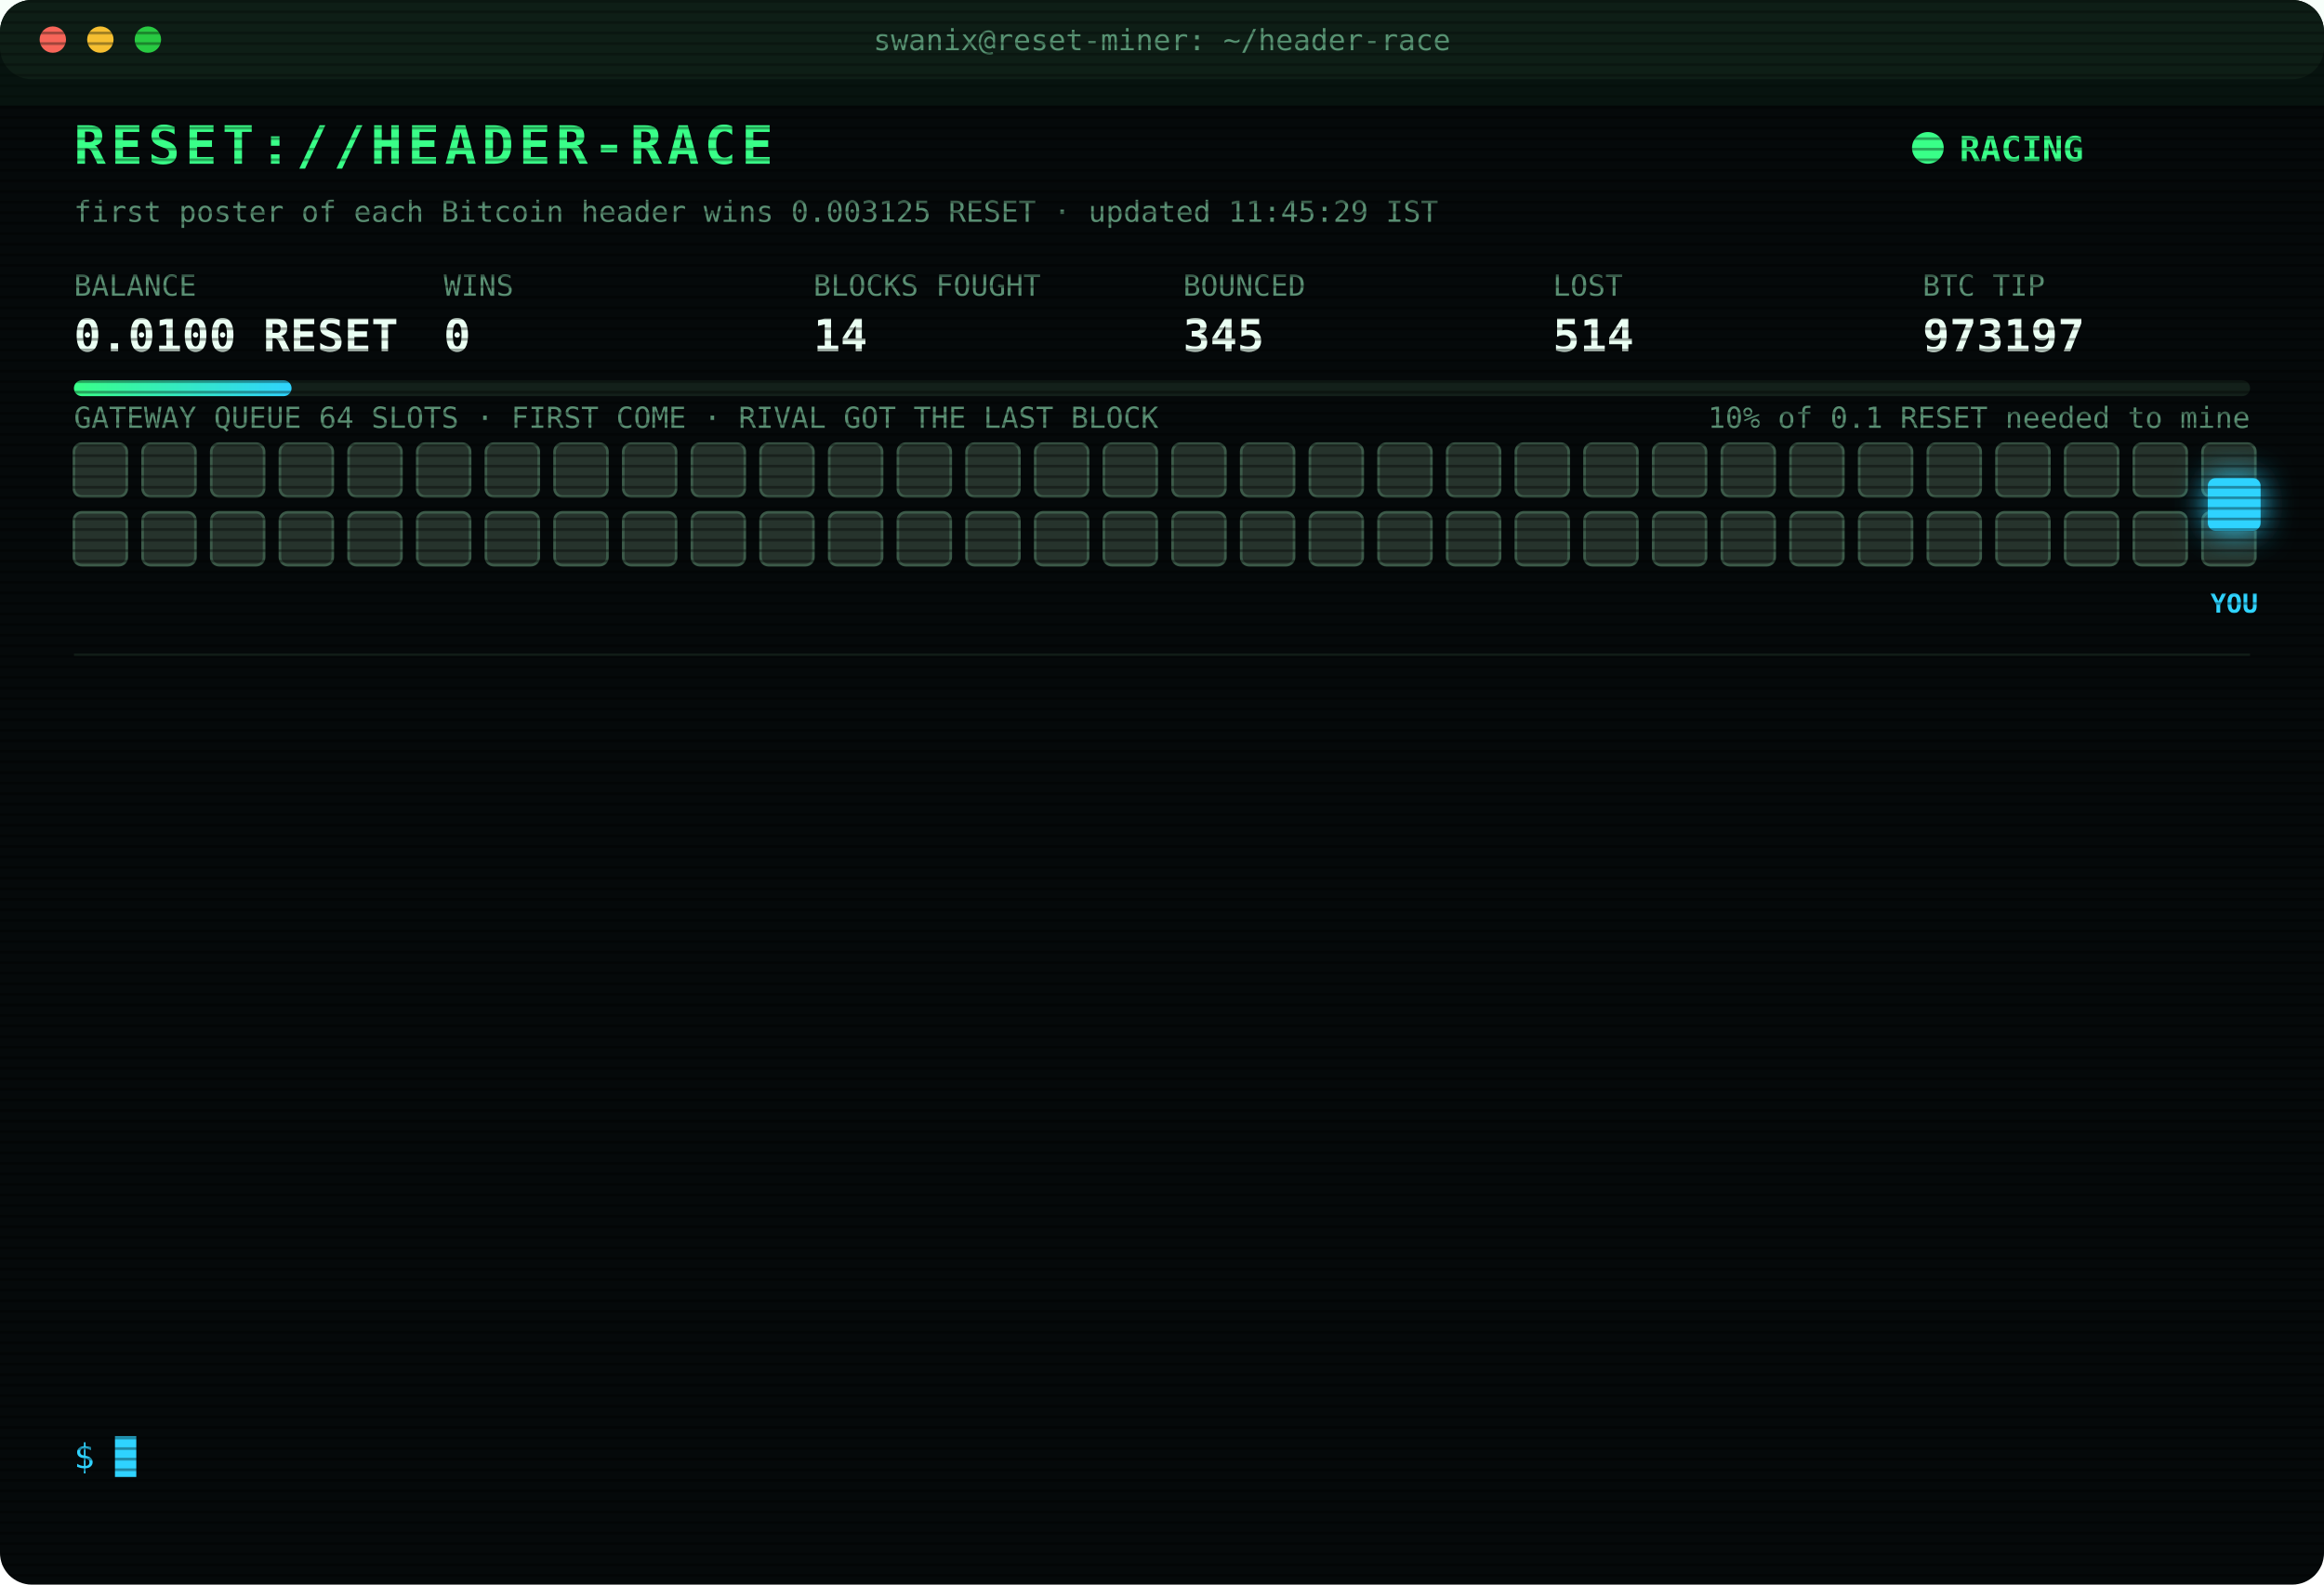
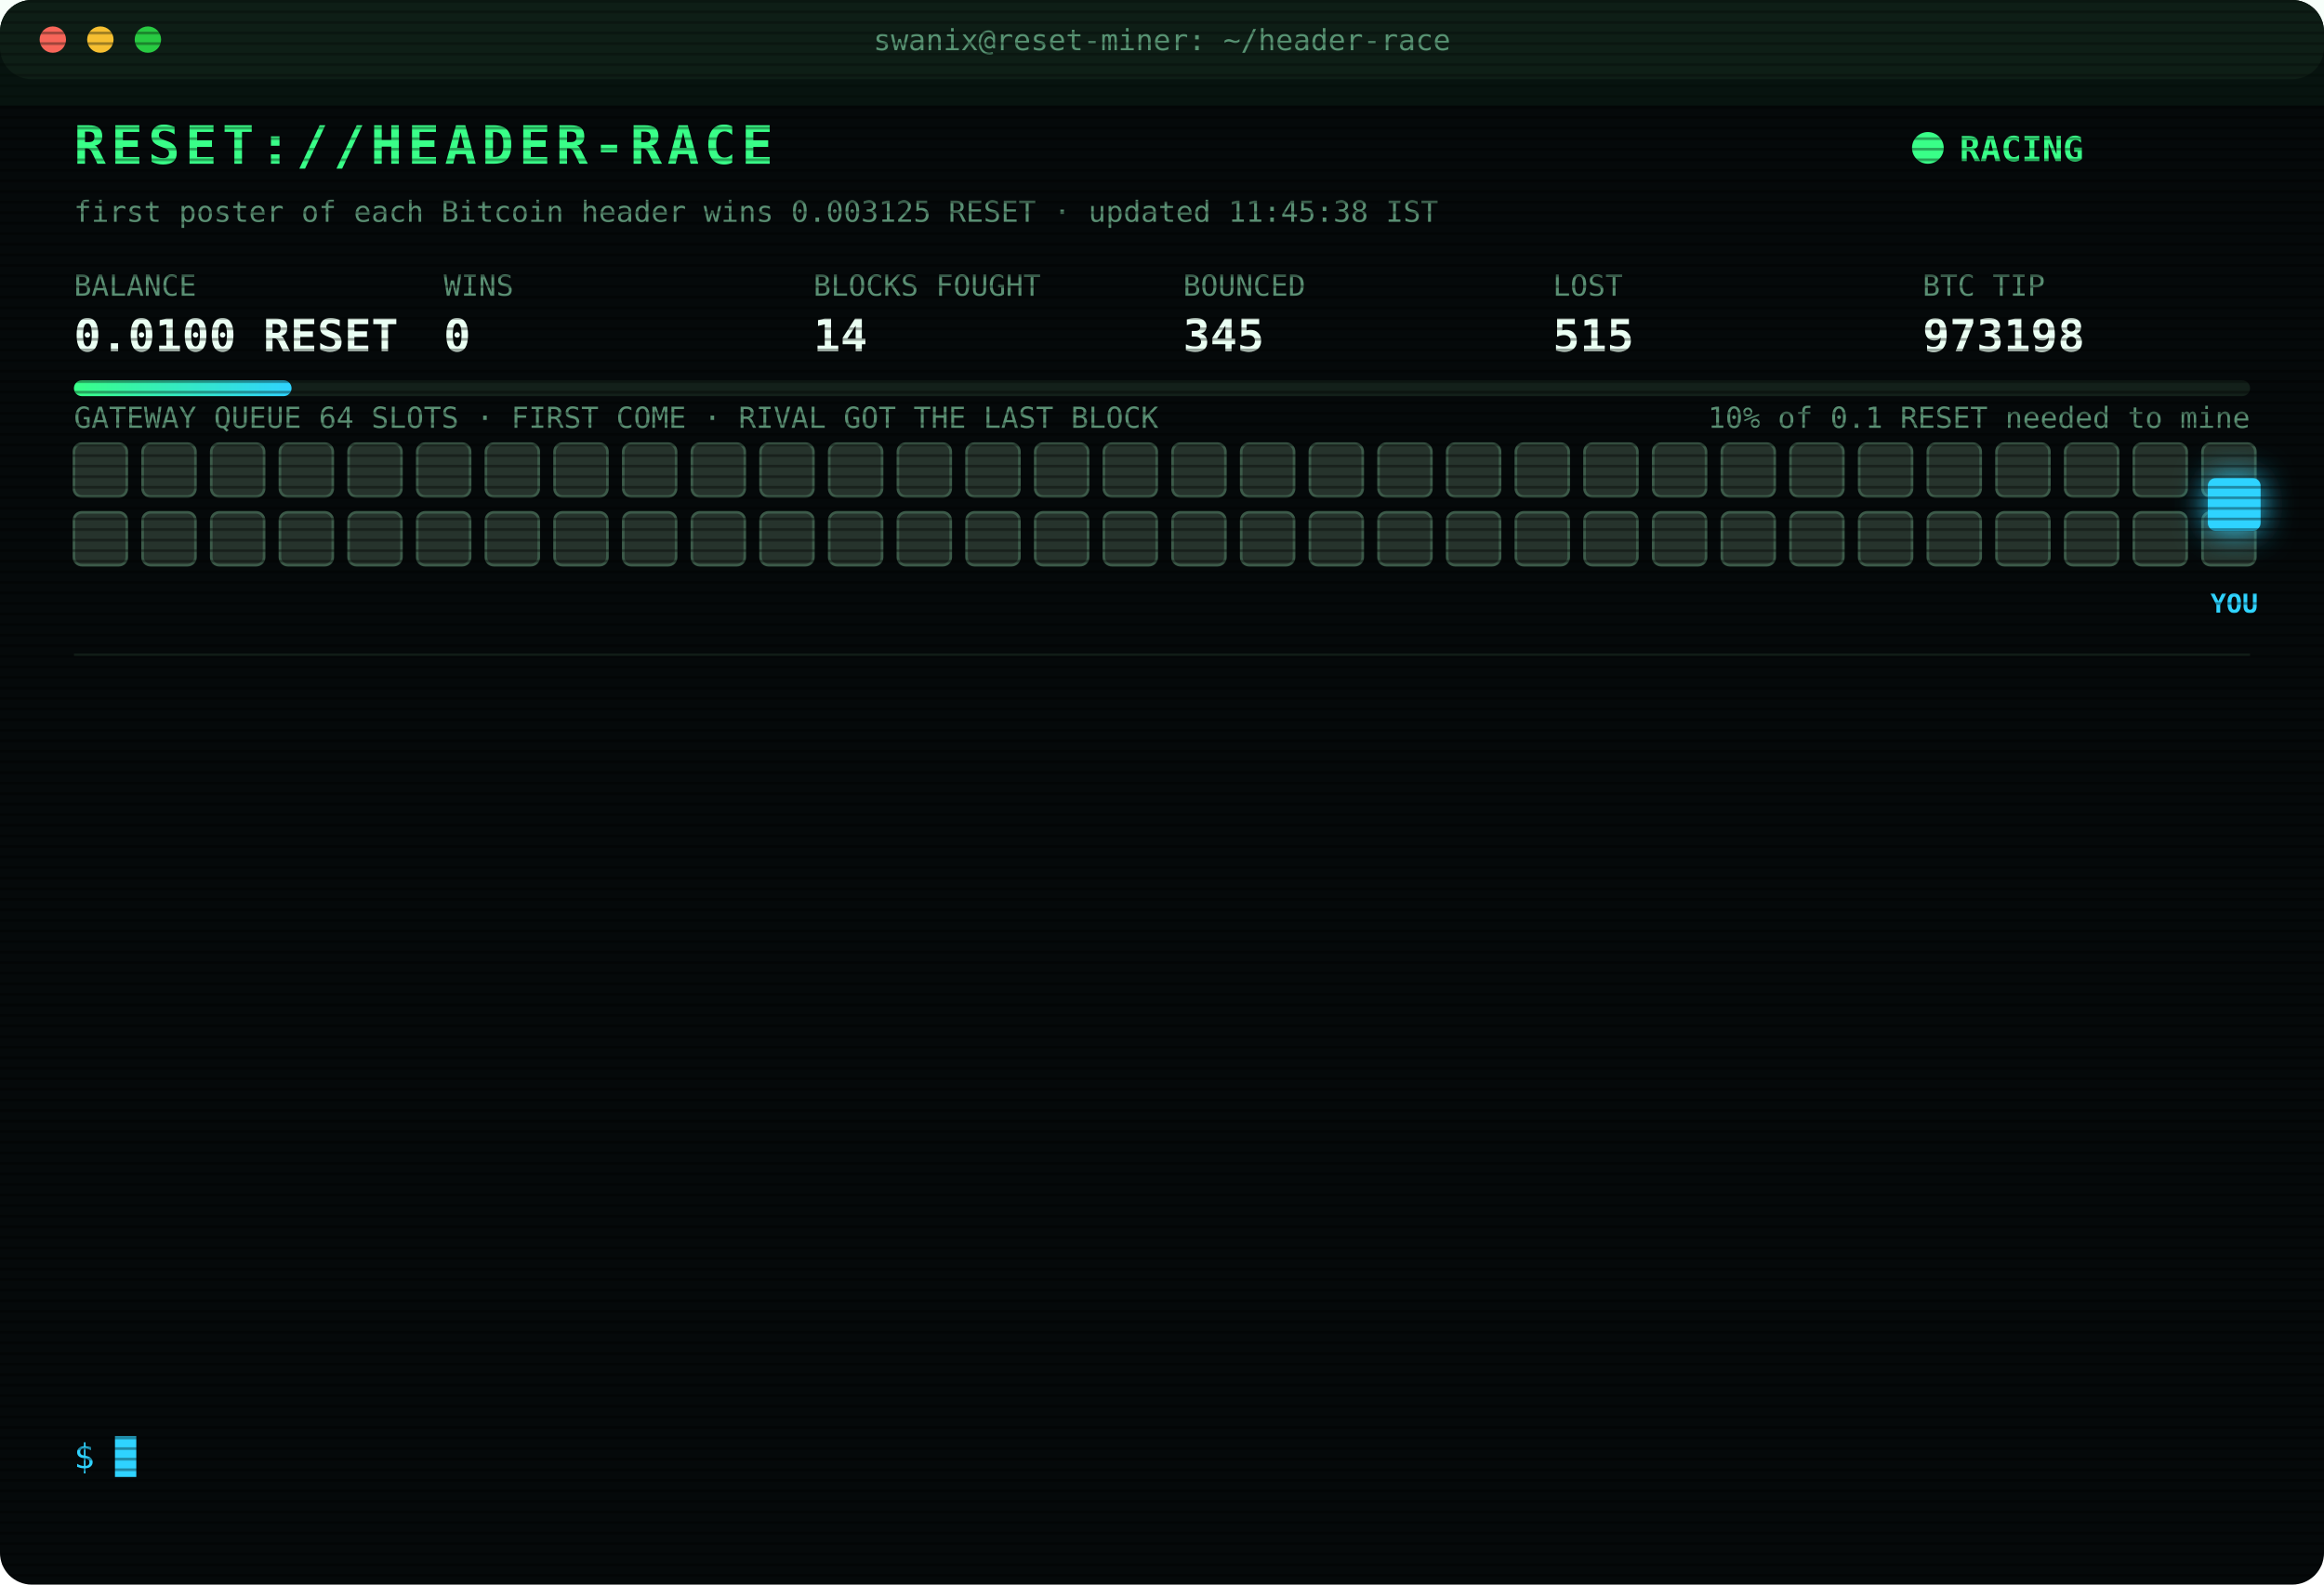
<svg xmlns="http://www.w3.org/2000/svg" width="880" height="600" viewBox="0 0 880 600" font-family="ui-monospace,SFMono-Regular,Menlo,Consolas,monospace">
  <style>
text{font-size:13px;fill:#7CFFB2}
.title{font-size:20px;font-weight:700;fill:#39FF88;letter-spacing:2px;animation:glitch 3s infinite steps(1)}
.sub{fill:#2fd3ff}.k{fill:#5a8f73;font-size:11px}.v{font-size:17px;font-weight:700;fill:#eafff3}
.ts{fill:#3f6b56}.boot{fill:#2fd3ff}.dim{fill:#5a8f73}.bad{fill:#ff4d6d}.warn{fill:#ffd23f}.mag{fill:#ff5cf0}.win{fill:#39FF88;font-weight:700}
.tag{font-size:10px;fill:#2fd3ff;font-weight:700}
.rival{fill:#26332c;stroke:#3c5a49;animation:jam 1.2s infinite alternate}
.idle{fill:#141c18;stroke:#22302a;animation:breathe 4s infinite}
.me{fill:#2fd3ff;filter:drop-shadow(0 0 6px #2fd3ff)}
.hover{animation:nudge 1.1s infinite ease-in-out}.bounce{animation:kick 1.4s infinite}
.ln{opacity:0;animation:in .4s forwards}
.cur{animation:blink 1s infinite steps(1)}
.scan{animation:scan 6s infinite linear}
.led{animation:blink 1.4s infinite}
@keyframes in{from{opacity:0;transform:translateX(-6px)}to{opacity:1;transform:none}}
@keyframes blink{50%{opacity:0}}
@keyframes jam{to{fill:#33463b}}
@keyframes breathe{50%{opacity:.4}}
@keyframes nudge{50%{transform:translateX(-10px)}}
@keyframes kick{0%,100%{transform:none}30%{transform:translateX(-14px)}55%{transform:translateX(10px) translateY(-6px)}}
@keyframes glitch{0%,92%{transform:none}93%{transform:translateX(2px);fill:#ff4d6d}95%{transform:translateX(-2px);fill:#2fd3ff}97%{transform:none}}
@keyframes scan{from{transform:translateY(-40px)}to{transform:translateY(600px)}}
</style>
  <defs>
    <pattern id="sl" width="4" height="4" patternUnits="userSpaceOnUse">
      <rect width="4" height="1" fill="#000" opacity=".35" />
    </pattern>
    <linearGradient id="bar">
      <stop offset="0" stop-color="#39FF88" />
      <stop offset="1" stop-color="#2fd3ff" />
    </linearGradient>
  </defs>
  <rect width="880" height="600" rx="12" fill="#05090a" />
  <rect width="880" height="30" rx="12" fill="#0d1512" />
  <circle cx="20" cy="15" r="5" fill="#ff5f57" />
  <circle cx="38" cy="15" r="5" fill="#febc2e" />
  <circle cx="56" cy="15" r="5" fill="#28c840" />
  <text x="440" y="19" text-anchor="middle" class="k">swanix@reset-miner: ~/header-race</text>
  <text x="28" y="62" class="title">RESET://HEADER-RACE</text>
  <circle class="led" cx="730" cy="56" r="6" fill="#39FF88" />
  <text x="742" y="61" class="win">RACING</text>
-   <text x="28" y="84" class="k">first poster of each Bitcoin header wins 0.003125 RESET · updated 11:45:29 IST</text>
+   <text x="28" y="84" class="k">first poster of each Bitcoin header wins 0.003125 RESET · updated 11:45:38 IST</text>
  <text x="28" y="112" class="k">BALANCE</text>
  <text x="28" y="133" class="v">0.0100 RESET</text>
  <text x="168" y="112" class="k">WINS</text>
  <text x="168" y="133" class="v">0</text>
  <text x="308" y="112" class="k">BLOCKS FOUGHT</text>
  <text x="308" y="133" class="v">14</text>
  <text x="448" y="112" class="k">BOUNCED</text>
  <text x="448" y="133" class="v">345</text>
  <text x="588" y="112" class="k">LOST</text>
-   <text x="588" y="133" class="v">514</text>
+   <text x="588" y="133" class="v">515</text>
  <text x="728" y="112" class="k">BTC TIP</text>
-   <text x="728" y="133" class="v">973197</text>
+   <text x="728" y="133" class="v">973198</text>
  <rect x="28" y="144" width="824" height="6" rx="3" fill="#13201a" />
  <rect x="28" y="144" width="82.4" height="6" rx="3" fill="url(#bar)" />
  <text x="852" y="162" text-anchor="end" class="k">10% of 0.1 RESET needed to mine</text>
  <text x="28" y="162" class="k">GATEWAY QUEUE 64 SLOTS · FIRST COME · RIVAL GOT THE LAST BLOCK</text>
  <rect class="rival" x="28" y="168" width="20" height="20" rx="3" style="animation-delay:0.00s" />
  <rect class="rival" x="54" y="168" width="20" height="20" rx="3" style="animation-delay:0.05s" />
  <rect class="rival" x="80" y="168" width="20" height="20" rx="3" style="animation-delay:0.10s" />
  <rect class="rival" x="106" y="168" width="20" height="20" rx="3" style="animation-delay:0.15s" />
  <rect class="rival" x="132" y="168" width="20" height="20" rx="3" style="animation-delay:0.20s" />
  <rect class="rival" x="158" y="168" width="20" height="20" rx="3" style="animation-delay:0.25s" />
  <rect class="rival" x="184" y="168" width="20" height="20" rx="3" style="animation-delay:0.30s" />
  <rect class="rival" x="210" y="168" width="20" height="20" rx="3" style="animation-delay:0.35s" />
  <rect class="rival" x="236" y="168" width="20" height="20" rx="3" style="animation-delay:0.40s" />
  <rect class="rival" x="262" y="168" width="20" height="20" rx="3" style="animation-delay:0.45s" />
  <rect class="rival" x="288" y="168" width="20" height="20" rx="3" style="animation-delay:0.50s" />
  <rect class="rival" x="314" y="168" width="20" height="20" rx="3" style="animation-delay:0.55s" />
  <rect class="rival" x="340" y="168" width="20" height="20" rx="3" style="animation-delay:0.60s" />
  <rect class="rival" x="366" y="168" width="20" height="20" rx="3" style="animation-delay:0.65s" />
  <rect class="rival" x="392" y="168" width="20" height="20" rx="3" style="animation-delay:0.70s" />
  <rect class="rival" x="418" y="168" width="20" height="20" rx="3" style="animation-delay:0.75s" />
  <rect class="rival" x="444" y="168" width="20" height="20" rx="3" style="animation-delay:0.80s" />
  <rect class="rival" x="470" y="168" width="20" height="20" rx="3" style="animation-delay:0.85s" />
  <rect class="rival" x="496" y="168" width="20" height="20" rx="3" style="animation-delay:0.90s" />
  <rect class="rival" x="522" y="168" width="20" height="20" rx="3" style="animation-delay:0.95s" />
  <rect class="rival" x="548" y="168" width="20" height="20" rx="3" style="animation-delay:1.00s" />
  <rect class="rival" x="574" y="168" width="20" height="20" rx="3" style="animation-delay:1.05s" />
  <rect class="rival" x="600" y="168" width="20" height="20" rx="3" style="animation-delay:1.10s" />
  <rect class="rival" x="626" y="168" width="20" height="20" rx="3" style="animation-delay:1.15s" />
  <rect class="rival" x="652" y="168" width="20" height="20" rx="3" style="animation-delay:1.20s" />
  <rect class="rival" x="678" y="168" width="20" height="20" rx="3" style="animation-delay:1.25s" />
  <rect class="rival" x="704" y="168" width="20" height="20" rx="3" style="animation-delay:1.30s" />
  <rect class="rival" x="730" y="168" width="20" height="20" rx="3" style="animation-delay:1.35s" />
  <rect class="rival" x="756" y="168" width="20" height="20" rx="3" style="animation-delay:1.40s" />
  <rect class="rival" x="782" y="168" width="20" height="20" rx="3" style="animation-delay:1.45s" />
  <rect class="rival" x="808" y="168" width="20" height="20" rx="3" style="animation-delay:1.50s" />
  <rect class="rival" x="834" y="168" width="20" height="20" rx="3" style="animation-delay:1.55s" />
  <rect class="rival" x="28" y="194" width="20" height="20" rx="3" style="animation-delay:1.60s" />
  <rect class="rival" x="54" y="194" width="20" height="20" rx="3" style="animation-delay:1.65s" />
  <rect class="rival" x="80" y="194" width="20" height="20" rx="3" style="animation-delay:1.70s" />
  <rect class="rival" x="106" y="194" width="20" height="20" rx="3" style="animation-delay:1.75s" />
  <rect class="rival" x="132" y="194" width="20" height="20" rx="3" style="animation-delay:1.80s" />
  <rect class="rival" x="158" y="194" width="20" height="20" rx="3" style="animation-delay:1.85s" />
  <rect class="rival" x="184" y="194" width="20" height="20" rx="3" style="animation-delay:1.90s" />
  <rect class="rival" x="210" y="194" width="20" height="20" rx="3" style="animation-delay:1.95s" />
  <rect class="rival" x="236" y="194" width="20" height="20" rx="3" style="animation-delay:2.00s" />
  <rect class="rival" x="262" y="194" width="20" height="20" rx="3" style="animation-delay:2.05s" />
  <rect class="rival" x="288" y="194" width="20" height="20" rx="3" style="animation-delay:2.10s" />
  <rect class="rival" x="314" y="194" width="20" height="20" rx="3" style="animation-delay:2.15s" />
  <rect class="rival" x="340" y="194" width="20" height="20" rx="3" style="animation-delay:2.20s" />
  <rect class="rival" x="366" y="194" width="20" height="20" rx="3" style="animation-delay:2.25s" />
  <rect class="rival" x="392" y="194" width="20" height="20" rx="3" style="animation-delay:2.30s" />
  <rect class="rival" x="418" y="194" width="20" height="20" rx="3" style="animation-delay:2.35s" />
  <rect class="rival" x="444" y="194" width="20" height="20" rx="3" style="animation-delay:2.40s" />
  <rect class="rival" x="470" y="194" width="20" height="20" rx="3" style="animation-delay:2.45s" />
  <rect class="rival" x="496" y="194" width="20" height="20" rx="3" style="animation-delay:2.50s" />
  <rect class="rival" x="522" y="194" width="20" height="20" rx="3" style="animation-delay:2.55s" />
  <rect class="rival" x="548" y="194" width="20" height="20" rx="3" style="animation-delay:2.60s" />
  <rect class="rival" x="574" y="194" width="20" height="20" rx="3" style="animation-delay:2.65s" />
  <rect class="rival" x="600" y="194" width="20" height="20" rx="3" style="animation-delay:2.70s" />
  <rect class="rival" x="626" y="194" width="20" height="20" rx="3" style="animation-delay:2.75s" />
  <rect class="rival" x="652" y="194" width="20" height="20" rx="3" style="animation-delay:2.80s" />
  <rect class="rival" x="678" y="194" width="20" height="20" rx="3" style="animation-delay:2.85s" />
  <rect class="rival" x="704" y="194" width="20" height="20" rx="3" style="animation-delay:2.90s" />
  <rect class="rival" x="730" y="194" width="20" height="20" rx="3" style="animation-delay:2.95s" />
  <rect class="rival" x="756" y="194" width="20" height="20" rx="3" style="animation-delay:3.00s" />
  <rect class="rival" x="782" y="194" width="20" height="20" rx="3" style="animation-delay:3.05s" />
  <rect class="rival" x="808" y="194" width="20" height="20" rx="3" style="animation-delay:3.10s" />
  <rect class="rival" x="834" y="194" width="20" height="20" rx="3" style="animation-delay:3.15s" />
  <g class="hover">
    <rect class="me" x="836" y="181" width="20" height="20" rx="3" />
    <text class="tag" x="846" y="232" text-anchor="middle">YOU</text>
  </g>
  <line x1="28" x2="852" y1="248" y2="248" stroke="#13201a" />
  <g class="ln" style="animation-delay:0.40s">
-     <text x="28" y="270" class="ts">10:13:19</text>
-     <text x="104" y="270" class="bad">[LOST] #973187 taken by a rival miner</text>
+     <text x="28" y="270" class="ts">10:13:40</text>
+     <text x="104" y="270" class="bad">[LOST] #973188 taken by a rival miner</text>
  </g>
  <g class="ln" style="animation-delay:0.65s">
-     <text x="28" y="292" class="ts">10:13:40</text>
-     <text x="104" y="292" class="bad">[LOST] #973188 taken by a rival miner</text>
+     <text x="28" y="292" class="ts">10:32:39</text>
+     <text x="104" y="292" class="bad">[LOST] #973189 taken by a rival miner</text>
  </g>
  <g class="ln" style="animation-delay:0.90s">
-     <text x="28" y="314" class="ts">10:32:39</text>
-     <text x="104" y="314" class="bad">[LOST] #973189 taken by a rival miner</text>
+     <text x="28" y="314" class="ts">10:39:16</text>
+     <text x="104" y="314" class="bad">[LOST] #973190 taken by a rival miner</text>
  </g>
  <g class="ln" style="animation-delay:1.15s">
-     <text x="28" y="336" class="ts">10:39:16</text>
-     <text x="104" y="336" class="bad">[LOST] #973190 taken by a rival miner</text>
+     <text x="28" y="336" class="ts">10:40:56</text>
+     <text x="104" y="336" class="bad">[LOST] #973191 taken by a rival miner</text>
  </g>
  <g class="ln" style="animation-delay:1.40s">
-     <text x="28" y="358" class="ts">10:40:56</text>
-     <text x="104" y="358" class="bad">[LOST] #973191 taken by a rival miner</text>
+     <text x="28" y="358" class="ts">10:46:07</text>
+     <text x="104" y="358" class="bad">[LOST] #973192 taken by a rival miner</text>
  </g>
  <g class="ln" style="animation-delay:1.65s">
-     <text x="28" y="380" class="ts">10:46:07</text>
-     <text x="104" y="380" class="bad">[LOST] #973192 taken by a rival miner</text>
+     <text x="28" y="380" class="ts">10:46:45</text>
+     <text x="104" y="380" class="bad">[LOST] #973193 taken by a rival miner</text>
  </g>
  <g class="ln" style="animation-delay:1.90s">
-     <text x="28" y="402" class="ts">10:46:45</text>
-     <text x="104" y="402" class="bad">[LOST] #973193 taken by a rival miner</text>
+     <text x="28" y="402" class="ts">11:14:26</text>
+     <text x="104" y="402" class="bad">[LOST] #973194 taken by a rival miner</text>
  </g>
  <g class="ln" style="animation-delay:2.15s">
-     <text x="28" y="424" class="ts">11:14:26</text>
-     <text x="104" y="424" class="bad">[LOST] #973194 taken by a rival miner</text>
+     <text x="28" y="424" class="ts">11:19:57</text>
+     <text x="104" y="424" class="bad">[LOST] #973195 taken by a rival miner</text>
  </g>
  <g class="ln" style="animation-delay:2.40s">
-     <text x="28" y="446" class="ts">11:19:57</text>
-     <text x="104" y="446" class="bad">[LOST] #973195 taken by a rival miner</text>
+     <text x="28" y="446" class="ts">11:25:34</text>
+     <text x="104" y="446" class="dim">[STINT END] calls 802 · wins 0</text>
  </g>
  <g class="ln" style="animation-delay:2.65s">
-     <text x="28" y="468" class="ts">11:25:34</text>
-     <text x="104" y="468" class="dim">[STINT END] calls 802 · wins 0</text>
+     <text x="28" y="468" class="ts">11:30:25</text>
+     <text x="104" y="468" class="boot">[BOOT] racer v3 online · 3 feeds · stint 340m</text>
  </g>
  <g class="ln" style="animation-delay:2.90s">
-     <text x="28" y="490" class="ts">11:30:25</text>
-     <text x="104" y="490" class="boot">[BOOT] racer v3 online · 3 feeds · stint 340m</text>
+     <text x="28" y="490" class="ts">11:31:32</text>
+     <text x="104" y="490" class="bad">[LOST] #973196 taken by a rival miner</text>
  </g>
  <g class="ln" style="animation-delay:3.15s">
-     <text x="28" y="512" class="ts">11:31:32</text>
-     <text x="104" y="512" class="bad">[LOST] #973196 taken by a rival miner</text>
+     <text x="28" y="512" class="ts">11:34:50</text>
+     <text x="104" y="512" class="bad">[LOST] #973197 taken by a rival miner</text>
  </g>
  <g class="ln" style="animation-delay:3.40s">
-     <text x="28" y="534" class="ts">11:34:50</text>
-     <text x="104" y="534" class="bad">[LOST] #973197 taken by a rival miner</text>
+     <text x="28" y="534" class="ts">11:45:38</text>
+     <text x="104" y="534" class="bad">[LOST] #973198 taken by a rival miner</text>
  </g>
  <text x="28" y="556" class="sub">$ <tspan class="cur">█</tspan>
  </text>
  <rect width="880" height="600" rx="12" fill="url(#sl)" pointer-events="none" />
  <rect class="scan" width="880" height="40" fill="#39FF88" opacity=".04" />
</svg>
